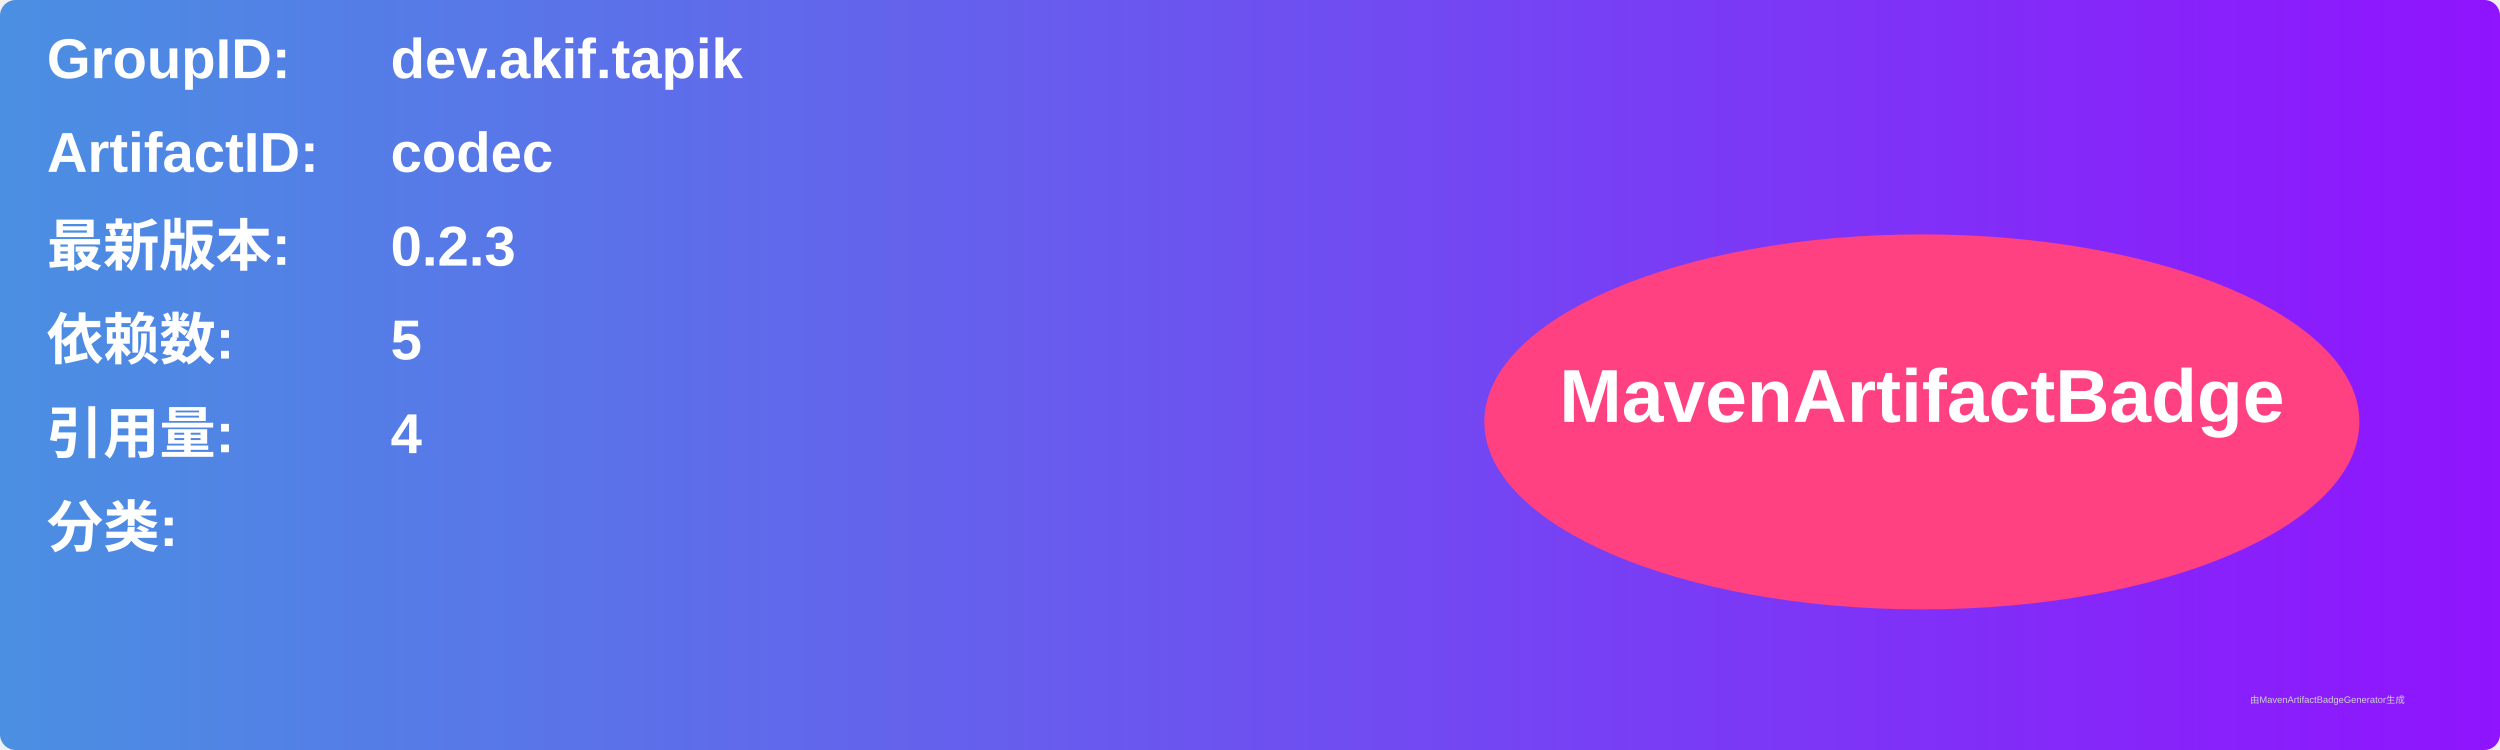
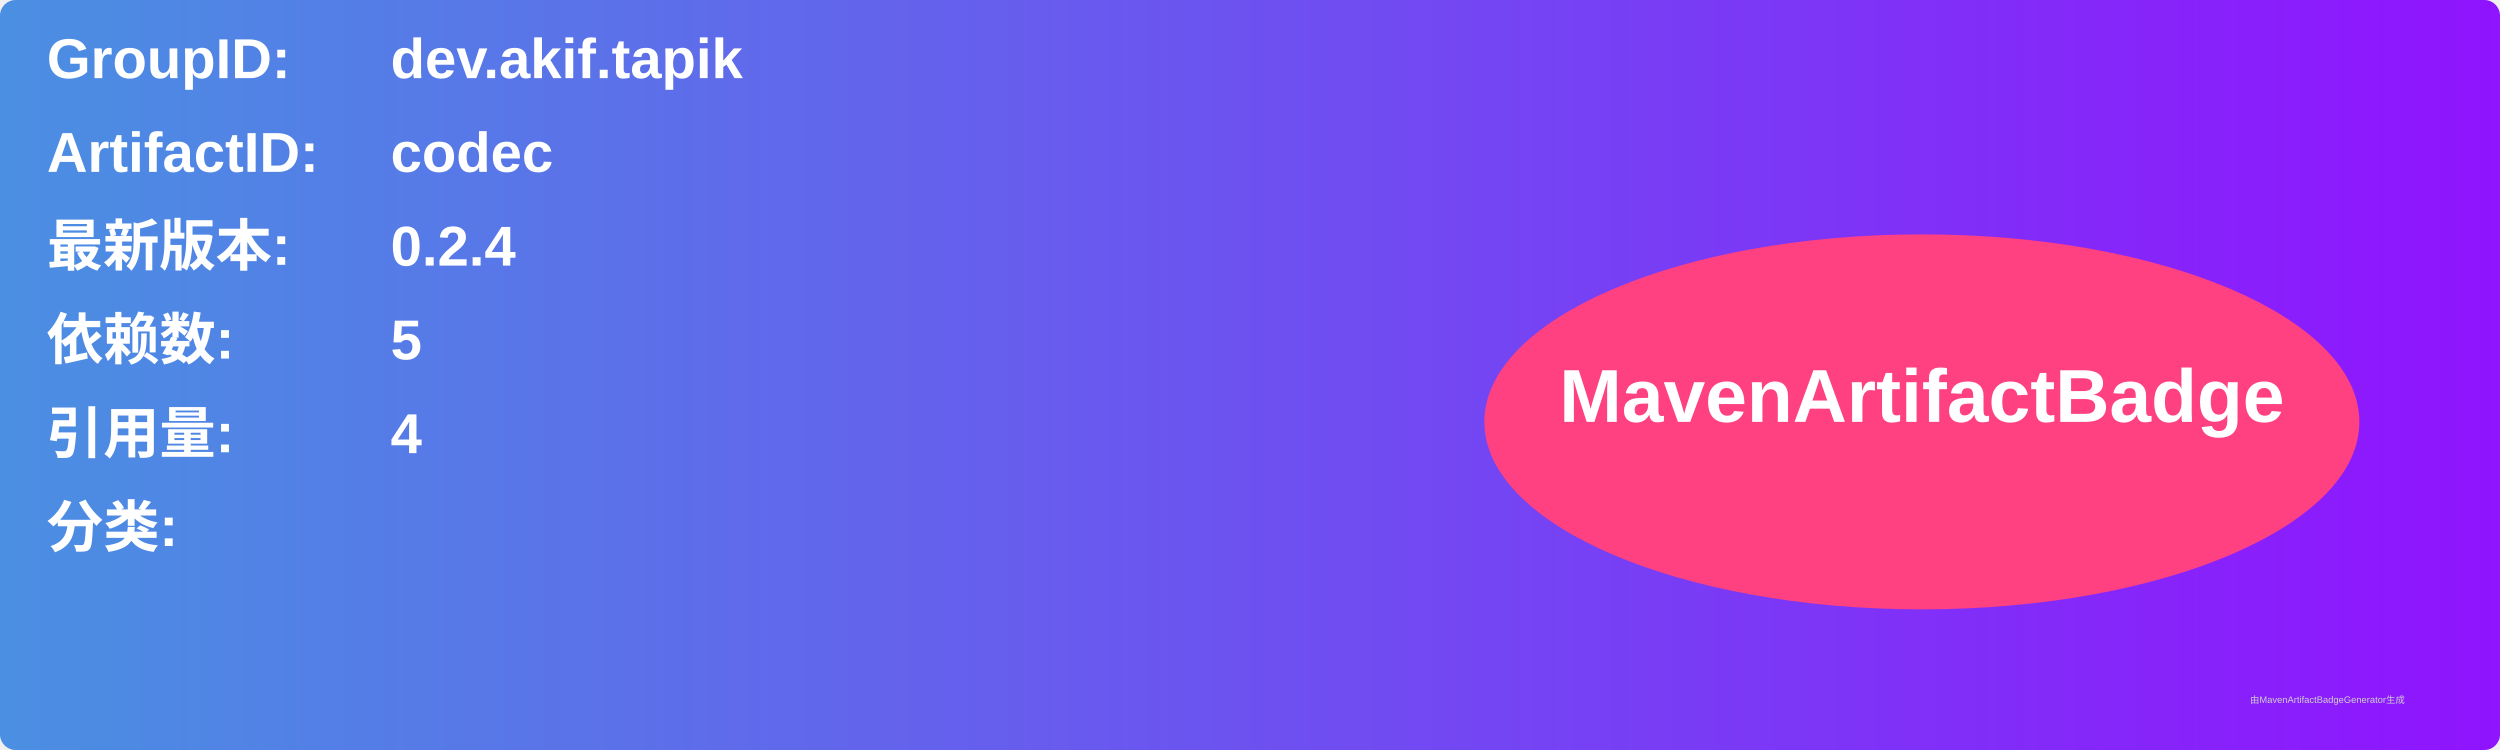
<svg xmlns="http://www.w3.org/2000/svg" width="800" height="240" viewBox="0 0 800 240">
  <linearGradient id="grad" x1="0%" y1="0%" x2="100%" y2="0%">
    <stop offset="0%" stop-color="#4a90e2" />
    <stop offset="100%" stop-color="#9013fe" />
  </linearGradient>
  <rect width="100%" height="100%" rx="5" ry="5" fill="url(#grad)" />
  <g transform="translate(15, 15)">
    <text x="0" y="10" font-family="Arial" font-size="18" fill="white" font-weight="bold" width="260">GroupID:</text>
    <text x="110" y="10" font-family="Arial" font-size="18" fill="white" font-weight="bold" width="460">dev.akif.tapik</text>
    <text x="0" y="40" font-family="Arial" font-size="18" fill="white" font-weight="bold" width="260">ArtifactID:</text>
    <text x="110" y="40" font-family="Arial" font-size="18" fill="white" font-weight="bold" width="460">codec</text>
    <text x="0" y="70" font-family="Arial" font-size="18" fill="white" font-weight="bold">最新版本:</text>
    <text x="110" y="70" font-family="Arial" font-size="18" fill="white" font-weight="bold">
-       <tspan font-weight="bold">0.2.3</tspan>
+       <tspan font-weight="bold">0.2.4</tspan>
    </text>
    <text x="0" y="100" font-family="Arial" font-size="18" fill="white" font-weight="bold">依赖数: </text>
    <text x="110" y="100" font-family="Arial" font-size="18" fill="white">
      <tspan font-weight="bold">5</tspan>
    </text>
    <text x="0" y="130" font-family="Arial" font-size="18" fill="white" font-weight="bold">引用量: </text>
    <text x="110" y="130" font-family="Arial" font-size="18" fill="white">
      <tspan font-weight="bold">4</tspan>
    </text>
    <text x="0" y="160" font-family="Arial" font-size="18" fill="white" font-weight="bold">分类:</text>
    <text x="10" y="190" font-family="Arial" font-size="10" fill="white">
      <tspan font-weight="bold" />
    </text>
    <ellipse cx="600" cy="120" rx="140" ry="60" fill="#ff4081" />
    <text x="600" y="120" text-anchor="middle" font-family="Arial" font-size="24" fill="white" font-weight="bold">MavenArtifactBadge</text>
  </g>
  <text x="720" y="225" font-family="Arial" font-size="3" fill="#d0d0d0">由MavenArtifactBadgeGenerator生成</text>
</svg>
